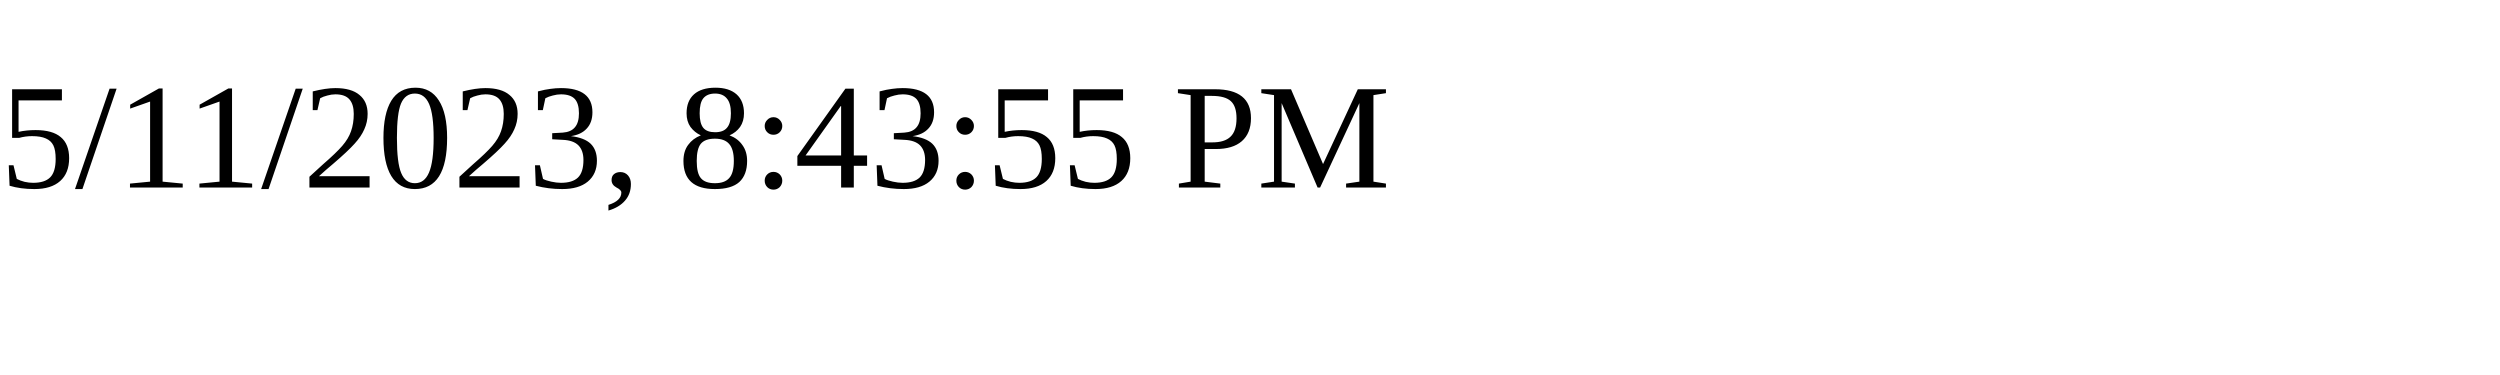
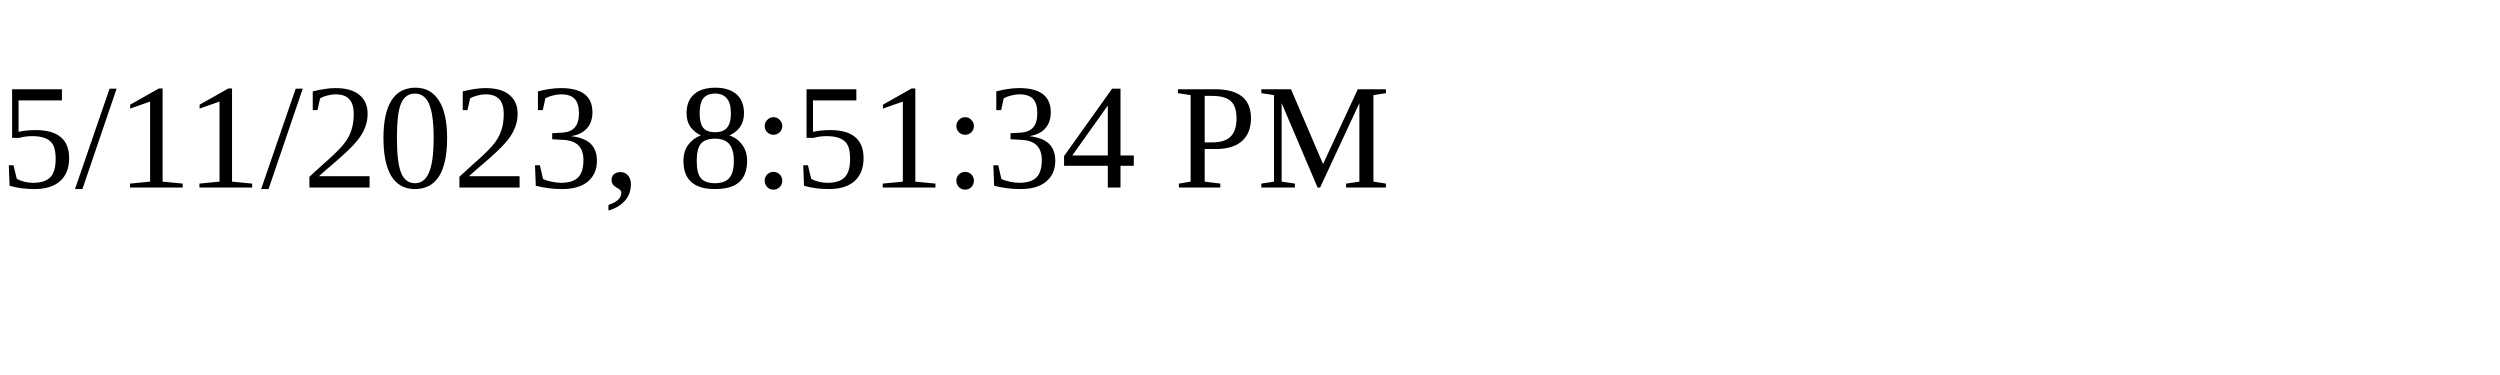
<svg xmlns="http://www.w3.org/2000/svg" height="30" width="200">
-   <text x="0" y="15">5/11/2023, 8:43:55 PM</text>
+   <text x="0" y="15">5/11/2023, 8:51:34 PM</text>
</svg>
